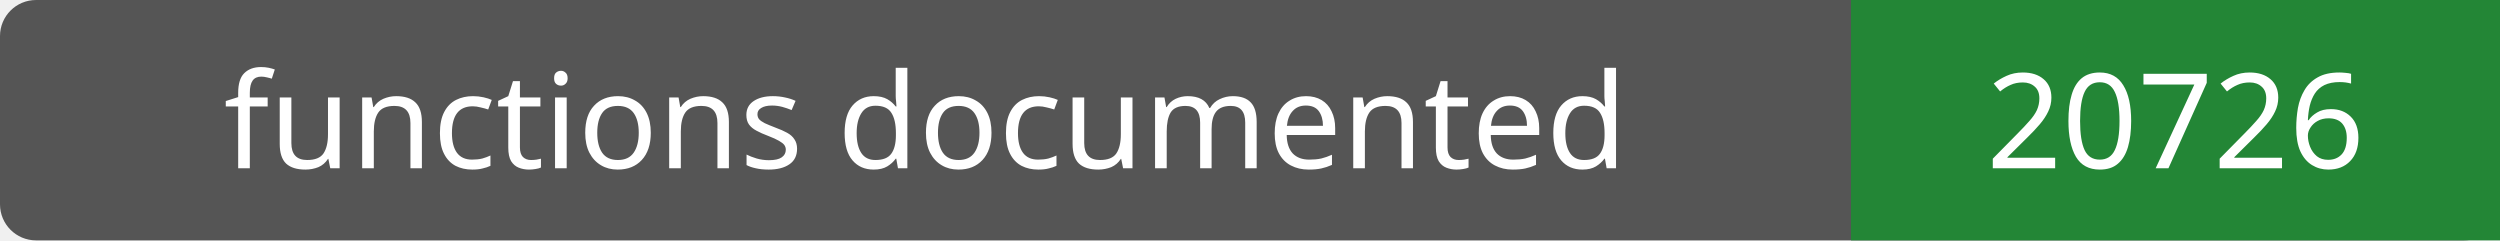
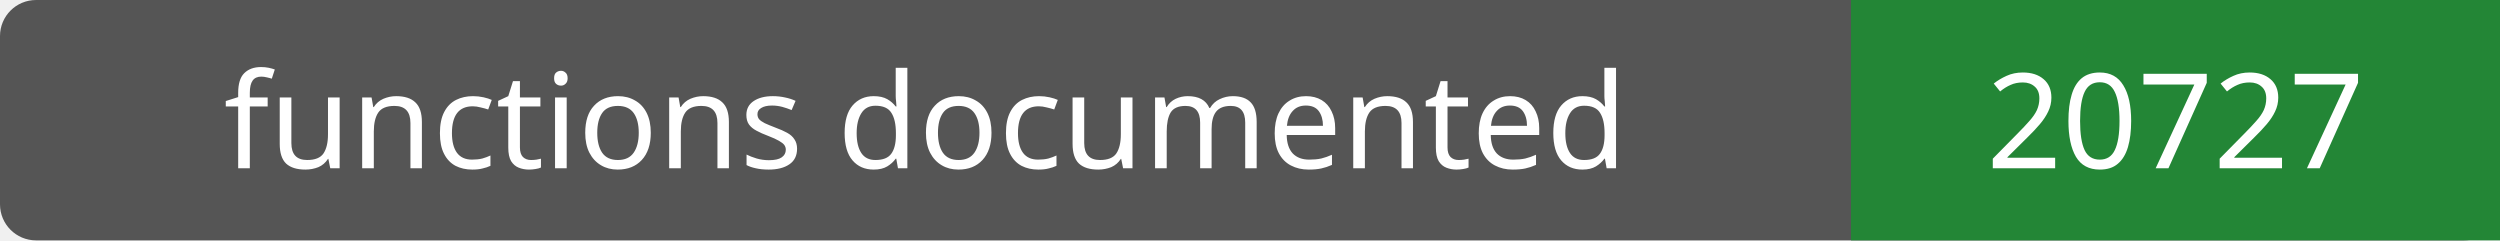
- <svg xmlns="http://www.w3.org/2000/svg" width="208" height="20" role="img" aria-label="functions documented: 20726">
+ <svg xmlns="http://www.w3.org/2000/svg" width="208" height="20" role="img" aria-label="functions documented: 20727">
  <rect width="208" height="20" rx="3" fill="#555" />
  <path fill="#238636" d="M154 0h54v20H154z" />
  <g fill="#fff" text-anchor="middle" font-family="Verdana,sans-serif" font-size="11">
    <text x="77.0" y="14">functions documented</text>
-     <text x="181.0" y="14">20726</text>
+     <text x="181.0" y="14">20727</text>
  </g>
</svg>
